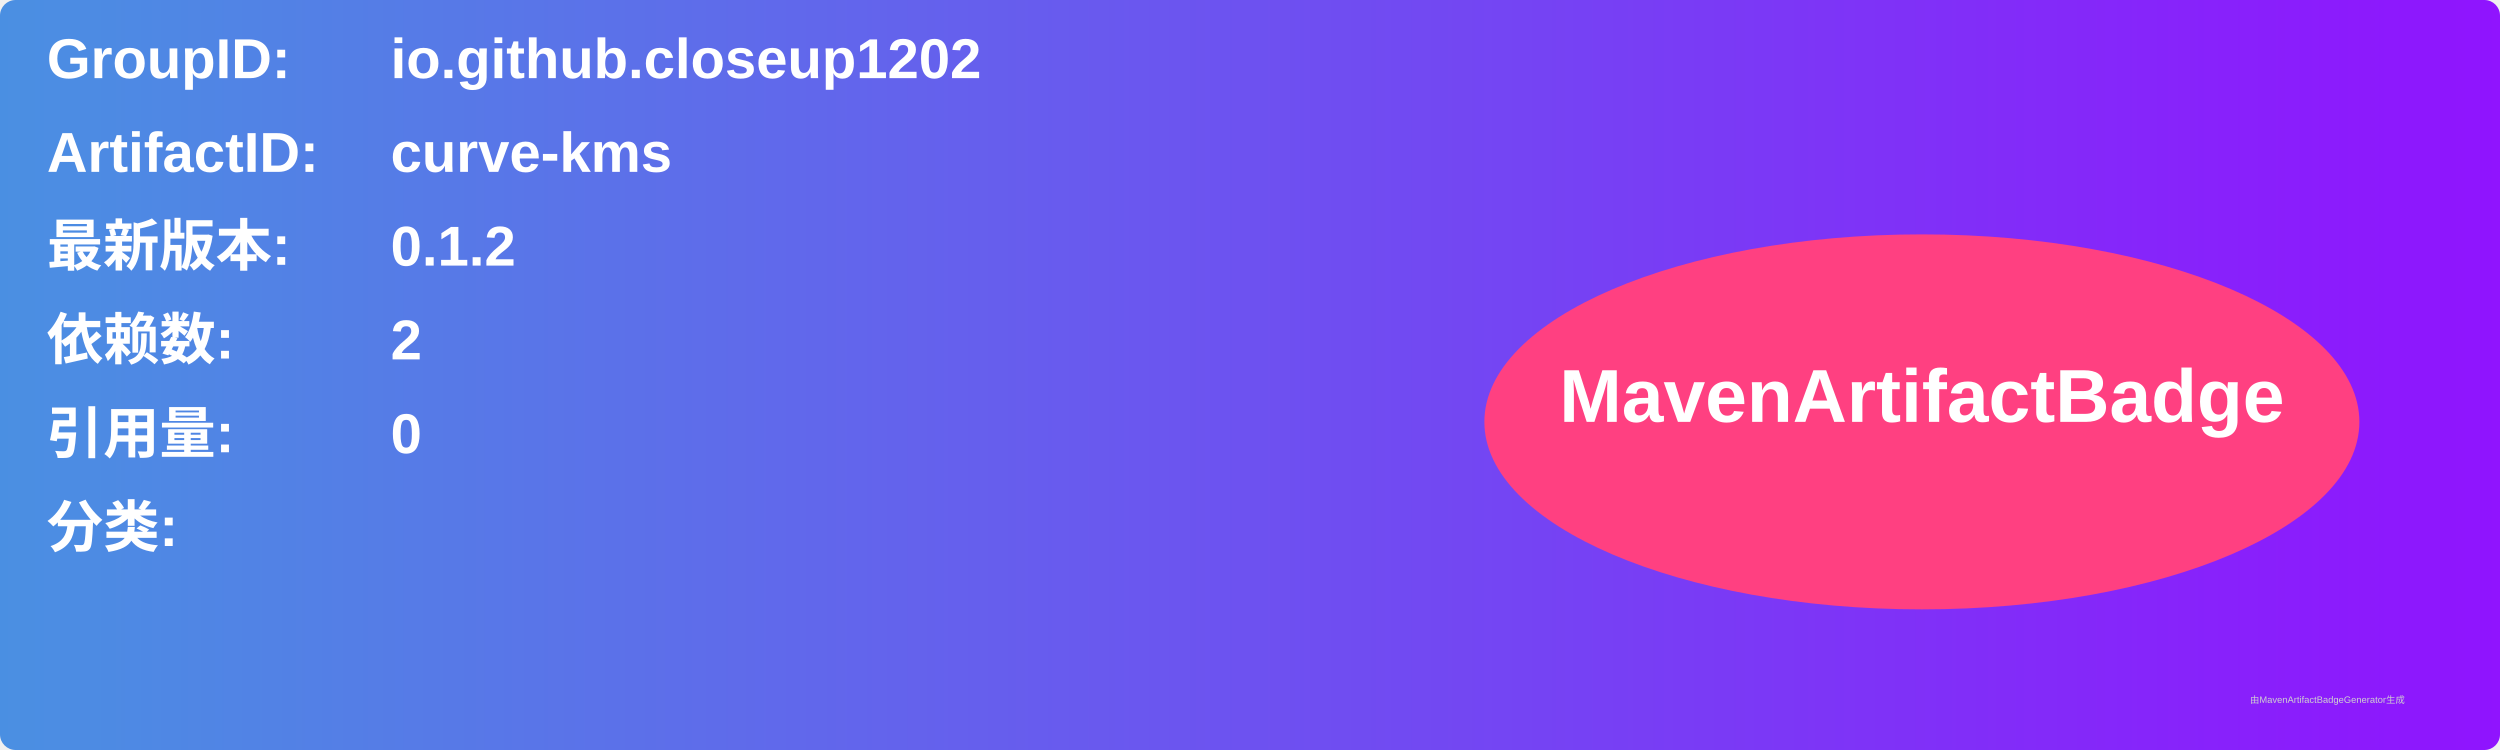
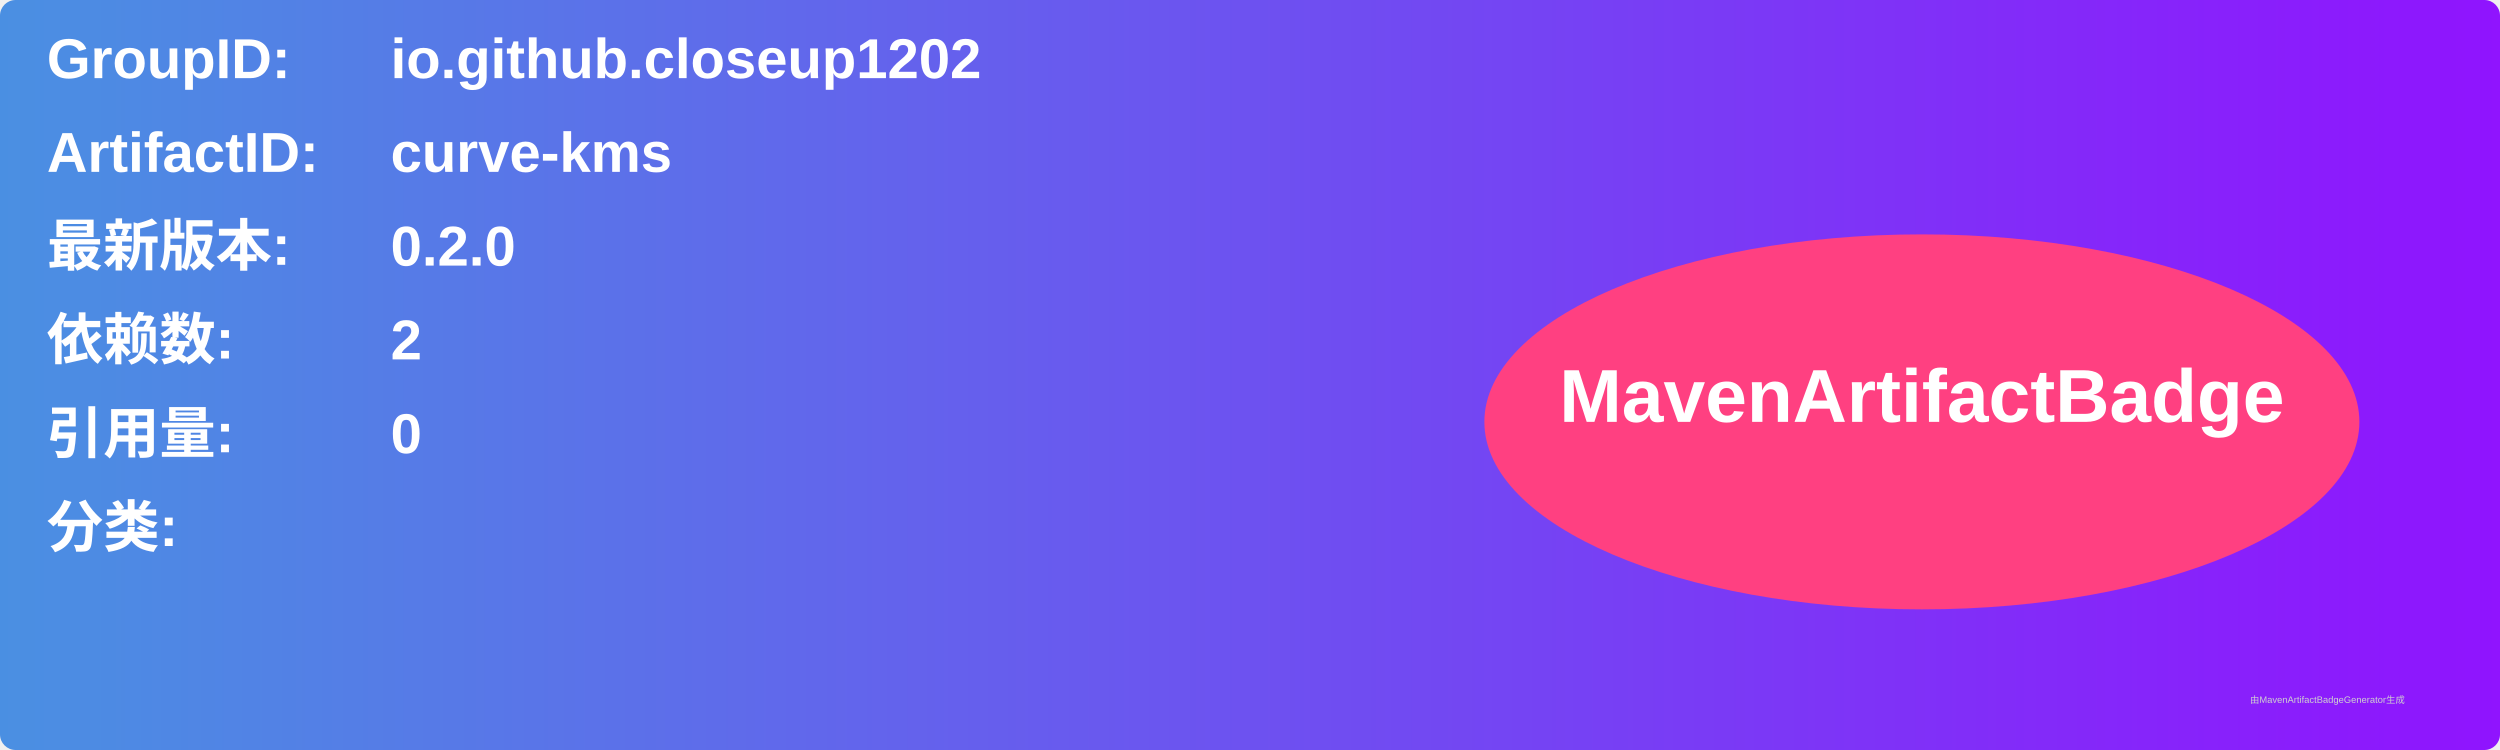
<svg xmlns="http://www.w3.org/2000/svg" width="800" height="240" viewBox="0 0 800 240">
  <linearGradient id="grad" x1="0%" y1="0%" x2="100%" y2="0%">
    <stop offset="0%" stop-color="#4a90e2" />
    <stop offset="100%" stop-color="#9013fe" />
  </linearGradient>
  <rect width="100%" height="100%" rx="5" ry="5" fill="url(#grad)" />
  <g transform="translate(15, 15)">
    <text x="0" y="10" font-family="Arial" font-size="18" fill="white" font-weight="bold" width="260">GroupID:</text>
    <text x="110" y="10" font-family="Arial" font-size="18" fill="white" font-weight="bold" width="460">io.github.closeup1202</text>
    <text x="0" y="40" font-family="Arial" font-size="18" fill="white" font-weight="bold" width="260">ArtifactID:</text>
    <text x="110" y="40" font-family="Arial" font-size="18" fill="white" font-weight="bold" width="460">curve-kms</text>
    <text x="0" y="70" font-family="Arial" font-size="18" fill="white" font-weight="bold">最新版本:</text>
    <text x="110" y="70" font-family="Arial" font-size="18" fill="white" font-weight="bold">
-       <tspan font-weight="bold">0.1.2</tspan>
+       <tspan font-weight="bold">0.2.0</tspan>
    </text>
    <text x="0" y="100" font-family="Arial" font-size="18" fill="white" font-weight="bold">依赖数: </text>
    <text x="110" y="100" font-family="Arial" font-size="18" fill="white">
      <tspan font-weight="bold">2</tspan>
    </text>
    <text x="0" y="130" font-family="Arial" font-size="18" fill="white" font-weight="bold">引用量: </text>
    <text x="110" y="130" font-family="Arial" font-size="18" fill="white">
      <tspan font-weight="bold">0</tspan>
    </text>
    <text x="0" y="160" font-family="Arial" font-size="18" fill="white" font-weight="bold">分类:</text>
    <text x="10" y="190" font-family="Arial" font-size="10" fill="white">
      <tspan font-weight="bold" />
    </text>
    <ellipse cx="600" cy="120" rx="140" ry="60" fill="#ff4081" />
    <text x="600" y="120" text-anchor="middle" font-family="Arial" font-size="24" fill="white" font-weight="bold">MavenArtifactBadge</text>
  </g>
  <text x="720" y="225" font-family="Arial" font-size="3" fill="#d0d0d0">由MavenArtifactBadgeGenerator生成</text>
</svg>
